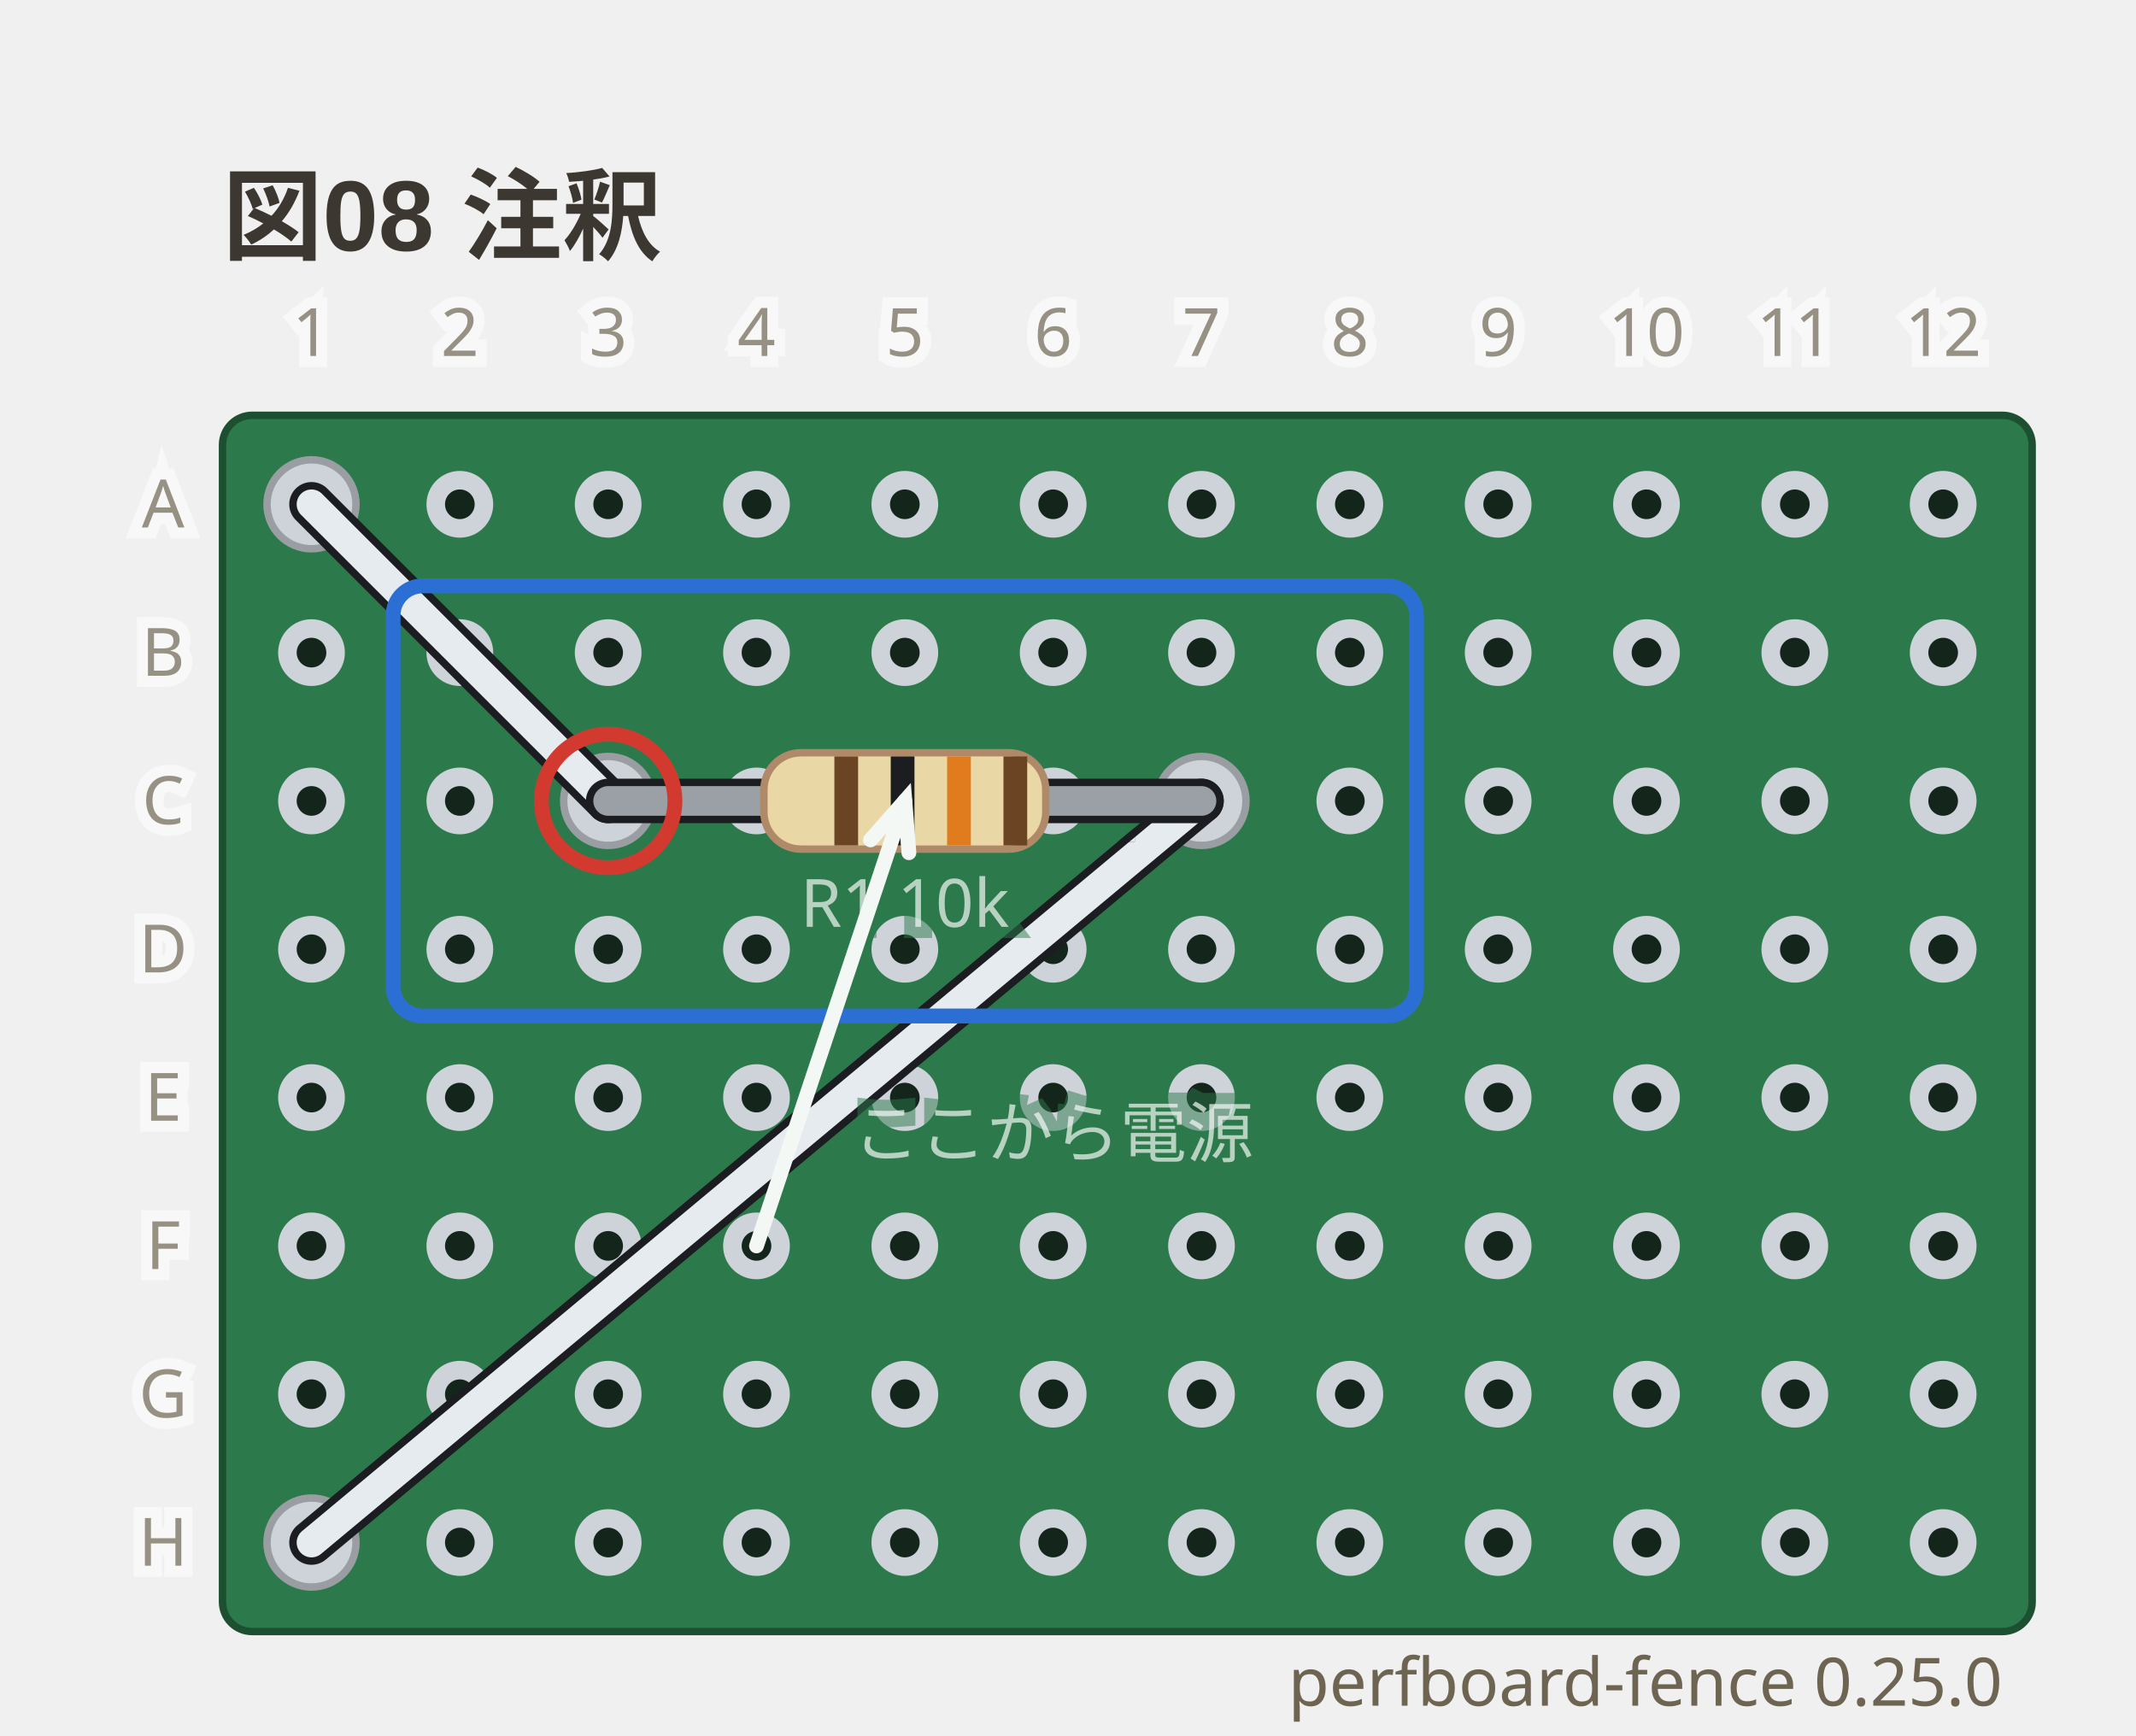
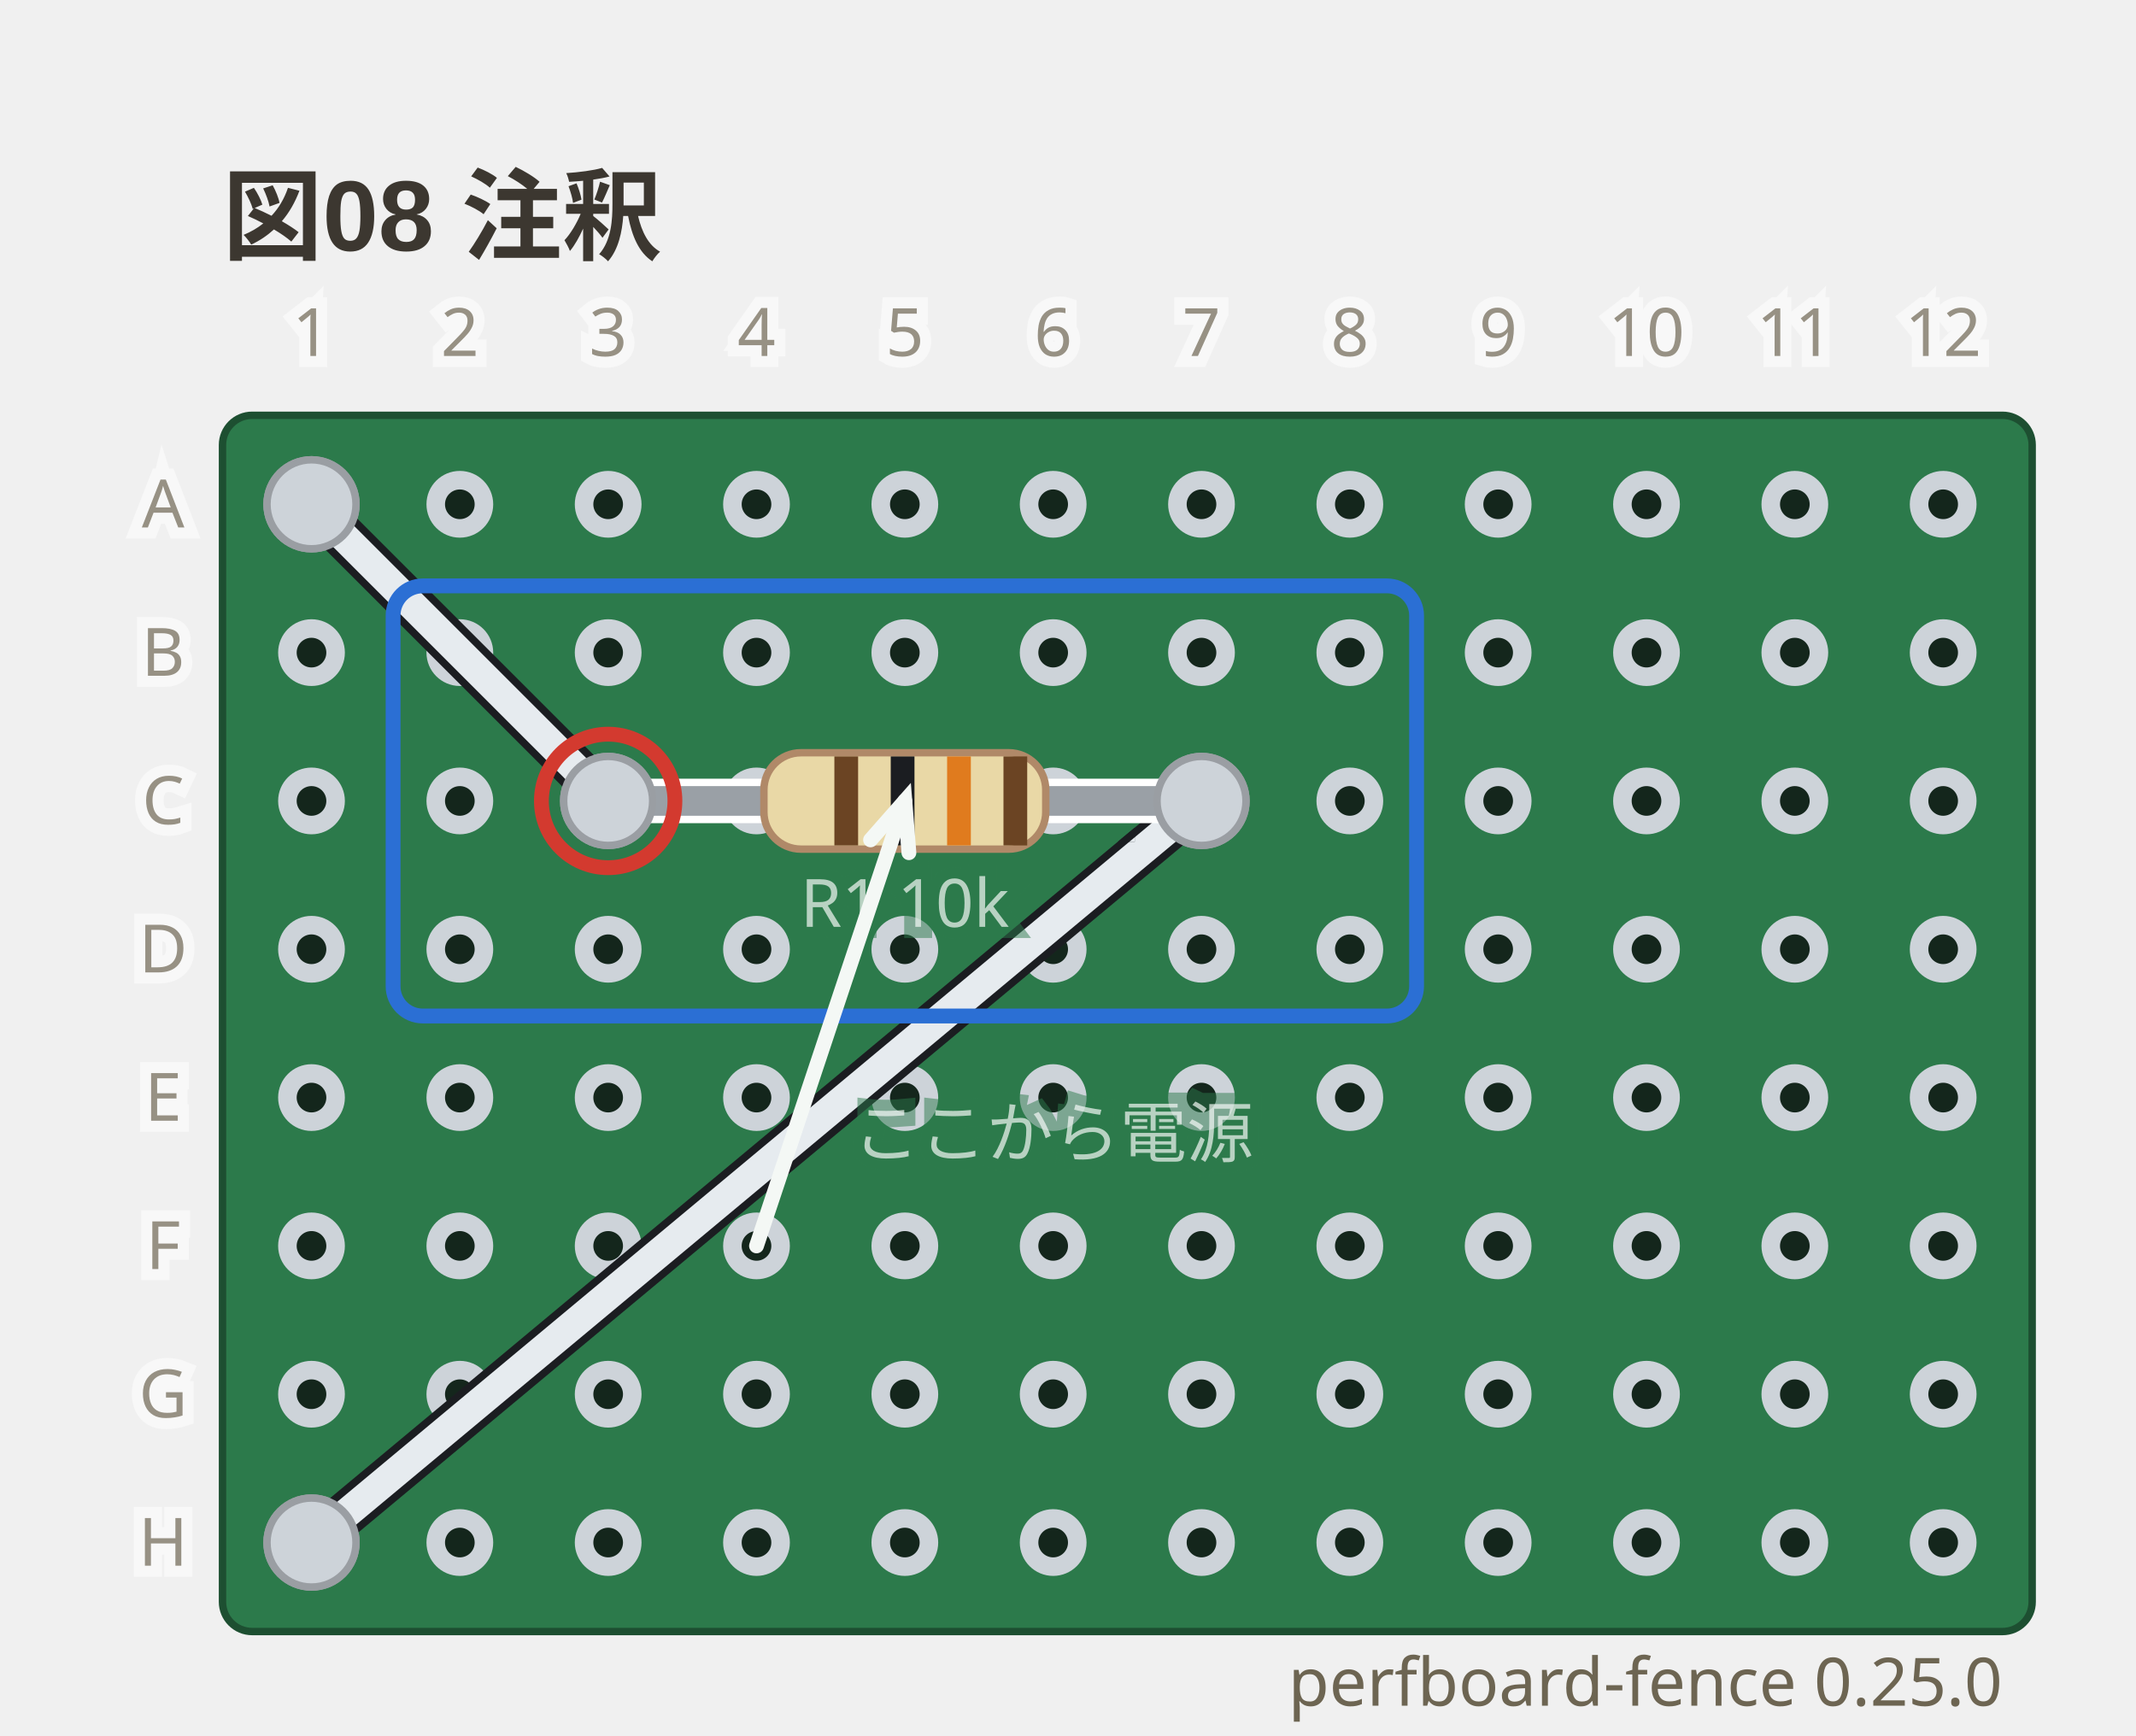
<svg xmlns="http://www.w3.org/2000/svg" viewBox="0 0 288 234" width="288" height="234" data-perfboard-fence="0.25.0" role="img">
  <text x="30" y="34" text-anchor="start" font-family="'Segoe UI', 'Helvetica Neue', Arial, 'Noto Sans', 'Hiragino Sans', 'Yu Gothic UI', 'Noto Sans CJK JP', sans-serif" fill="#3c3730" font-size="13.5" font-weight="600">図08 注釈</text>
  <rect x="30" y="56" width="244" height="164" rx="4" fill="#2c7a4b" stroke="#1d4f31" stroke-width="1" />
  <circle cx="42" cy="68" r="3.25" fill="#14261c" stroke="#cdd3d9" stroke-width="2.5" />
  <circle cx="62" cy="68" r="3.25" fill="#14261c" stroke="#cdd3d9" stroke-width="2.5" />
  <circle cx="82" cy="68" r="3.25" fill="#14261c" stroke="#cdd3d9" stroke-width="2.5" />
  <circle cx="102" cy="68" r="3.25" fill="#14261c" stroke="#cdd3d9" stroke-width="2.5" />
  <circle cx="122" cy="68" r="3.25" fill="#14261c" stroke="#cdd3d9" stroke-width="2.5" />
  <circle cx="142" cy="68" r="3.25" fill="#14261c" stroke="#cdd3d9" stroke-width="2.5" />
  <circle cx="162" cy="68" r="3.25" fill="#14261c" stroke="#cdd3d9" stroke-width="2.5" />
  <circle cx="182" cy="68" r="3.25" fill="#14261c" stroke="#cdd3d9" stroke-width="2.5" />
  <circle cx="202" cy="68" r="3.25" fill="#14261c" stroke="#cdd3d9" stroke-width="2.5" />
  <circle cx="222" cy="68" r="3.25" fill="#14261c" stroke="#cdd3d9" stroke-width="2.5" />
  <circle cx="242" cy="68" r="3.25" fill="#14261c" stroke="#cdd3d9" stroke-width="2.5" />
  <circle cx="262" cy="68" r="3.25" fill="#14261c" stroke="#cdd3d9" stroke-width="2.5" />
  <circle cx="42" cy="88" r="3.25" fill="#14261c" stroke="#cdd3d9" stroke-width="2.5" />
  <circle cx="62" cy="88" r="3.25" fill="#14261c" stroke="#cdd3d9" stroke-width="2.5" />
  <circle cx="82" cy="88" r="3.25" fill="#14261c" stroke="#cdd3d9" stroke-width="2.5" />
  <circle cx="102" cy="88" r="3.25" fill="#14261c" stroke="#cdd3d9" stroke-width="2.5" />
  <circle cx="122" cy="88" r="3.25" fill="#14261c" stroke="#cdd3d9" stroke-width="2.5" />
  <circle cx="142" cy="88" r="3.25" fill="#14261c" stroke="#cdd3d9" stroke-width="2.5" />
  <circle cx="162" cy="88" r="3.25" fill="#14261c" stroke="#cdd3d9" stroke-width="2.5" />
  <circle cx="182" cy="88" r="3.25" fill="#14261c" stroke="#cdd3d9" stroke-width="2.5" />
  <circle cx="202" cy="88" r="3.25" fill="#14261c" stroke="#cdd3d9" stroke-width="2.5" />
  <circle cx="222" cy="88" r="3.25" fill="#14261c" stroke="#cdd3d9" stroke-width="2.5" />
  <circle cx="242" cy="88" r="3.25" fill="#14261c" stroke="#cdd3d9" stroke-width="2.5" />
  <circle cx="262" cy="88" r="3.25" fill="#14261c" stroke="#cdd3d9" stroke-width="2.5" />
  <circle cx="42" cy="108" r="3.25" fill="#14261c" stroke="#cdd3d9" stroke-width="2.5" />
  <circle cx="62" cy="108" r="3.25" fill="#14261c" stroke="#cdd3d9" stroke-width="2.5" />
  <circle cx="82" cy="108" r="3.25" fill="#14261c" stroke="#cdd3d9" stroke-width="2.5" />
  <circle cx="102" cy="108" r="3.25" fill="#14261c" stroke="#cdd3d9" stroke-width="2.5" />
  <circle cx="122" cy="108" r="3.25" fill="#14261c" stroke="#cdd3d9" stroke-width="2.5" />
  <circle cx="142" cy="108" r="3.25" fill="#14261c" stroke="#cdd3d9" stroke-width="2.5" />
  <circle cx="162" cy="108" r="3.25" fill="#14261c" stroke="#cdd3d9" stroke-width="2.5" />
  <circle cx="182" cy="108" r="3.25" fill="#14261c" stroke="#cdd3d9" stroke-width="2.5" />
  <circle cx="202" cy="108" r="3.25" fill="#14261c" stroke="#cdd3d9" stroke-width="2.5" />
  <circle cx="222" cy="108" r="3.25" fill="#14261c" stroke="#cdd3d9" stroke-width="2.5" />
  <circle cx="242" cy="108" r="3.25" fill="#14261c" stroke="#cdd3d9" stroke-width="2.5" />
  <circle cx="262" cy="108" r="3.25" fill="#14261c" stroke="#cdd3d9" stroke-width="2.5" />
  <circle cx="42" cy="128" r="3.25" fill="#14261c" stroke="#cdd3d9" stroke-width="2.5" />
  <circle cx="62" cy="128" r="3.25" fill="#14261c" stroke="#cdd3d9" stroke-width="2.5" />
  <circle cx="82" cy="128" r="3.25" fill="#14261c" stroke="#cdd3d9" stroke-width="2.5" />
  <circle cx="102" cy="128" r="3.25" fill="#14261c" stroke="#cdd3d9" stroke-width="2.5" />
  <circle cx="122" cy="128" r="3.25" fill="#14261c" stroke="#cdd3d9" stroke-width="2.5" />
  <circle cx="142" cy="128" r="3.25" fill="#14261c" stroke="#cdd3d9" stroke-width="2.5" />
  <circle cx="162" cy="128" r="3.25" fill="#14261c" stroke="#cdd3d9" stroke-width="2.5" />
  <circle cx="182" cy="128" r="3.25" fill="#14261c" stroke="#cdd3d9" stroke-width="2.5" />
  <circle cx="202" cy="128" r="3.25" fill="#14261c" stroke="#cdd3d9" stroke-width="2.5" />
  <circle cx="222" cy="128" r="3.25" fill="#14261c" stroke="#cdd3d9" stroke-width="2.5" />
  <circle cx="242" cy="128" r="3.25" fill="#14261c" stroke="#cdd3d9" stroke-width="2.5" />
  <circle cx="262" cy="128" r="3.25" fill="#14261c" stroke="#cdd3d9" stroke-width="2.5" />
  <circle cx="42" cy="148" r="3.25" fill="#14261c" stroke="#cdd3d9" stroke-width="2.5" />
  <circle cx="62" cy="148" r="3.25" fill="#14261c" stroke="#cdd3d9" stroke-width="2.5" />
  <circle cx="82" cy="148" r="3.25" fill="#14261c" stroke="#cdd3d9" stroke-width="2.5" />
  <circle cx="102" cy="148" r="3.25" fill="#14261c" stroke="#cdd3d9" stroke-width="2.5" />
  <circle cx="122" cy="148" r="3.25" fill="#14261c" stroke="#cdd3d9" stroke-width="2.5" />
  <circle cx="142" cy="148" r="3.25" fill="#14261c" stroke="#cdd3d9" stroke-width="2.5" />
  <circle cx="162" cy="148" r="3.25" fill="#14261c" stroke="#cdd3d9" stroke-width="2.5" />
  <circle cx="182" cy="148" r="3.25" fill="#14261c" stroke="#cdd3d9" stroke-width="2.5" />
  <circle cx="202" cy="148" r="3.25" fill="#14261c" stroke="#cdd3d9" stroke-width="2.5" />
  <circle cx="222" cy="148" r="3.25" fill="#14261c" stroke="#cdd3d9" stroke-width="2.5" />
  <circle cx="242" cy="148" r="3.25" fill="#14261c" stroke="#cdd3d9" stroke-width="2.5" />
  <circle cx="262" cy="148" r="3.25" fill="#14261c" stroke="#cdd3d9" stroke-width="2.5" />
  <circle cx="42" cy="168" r="3.25" fill="#14261c" stroke="#cdd3d9" stroke-width="2.5" />
  <circle cx="62" cy="168" r="3.25" fill="#14261c" stroke="#cdd3d9" stroke-width="2.5" />
  <circle cx="82" cy="168" r="3.25" fill="#14261c" stroke="#cdd3d9" stroke-width="2.5" />
  <circle cx="102" cy="168" r="3.25" fill="#14261c" stroke="#cdd3d9" stroke-width="2.5" />
  <circle cx="122" cy="168" r="3.25" fill="#14261c" stroke="#cdd3d9" stroke-width="2.5" />
  <circle cx="142" cy="168" r="3.25" fill="#14261c" stroke="#cdd3d9" stroke-width="2.5" />
  <circle cx="162" cy="168" r="3.25" fill="#14261c" stroke="#cdd3d9" stroke-width="2.5" />
  <circle cx="182" cy="168" r="3.25" fill="#14261c" stroke="#cdd3d9" stroke-width="2.5" />
  <circle cx="202" cy="168" r="3.25" fill="#14261c" stroke="#cdd3d9" stroke-width="2.5" />
  <circle cx="222" cy="168" r="3.25" fill="#14261c" stroke="#cdd3d9" stroke-width="2.5" />
  <circle cx="242" cy="168" r="3.25" fill="#14261c" stroke="#cdd3d9" stroke-width="2.5" />
  <circle cx="262" cy="168" r="3.25" fill="#14261c" stroke="#cdd3d9" stroke-width="2.5" />
  <circle cx="42" cy="188" r="3.25" fill="#14261c" stroke="#cdd3d9" stroke-width="2.5" />
  <circle cx="62" cy="188" r="3.25" fill="#14261c" stroke="#cdd3d9" stroke-width="2.5" />
  <circle cx="82" cy="188" r="3.25" fill="#14261c" stroke="#cdd3d9" stroke-width="2.5" />
  <circle cx="102" cy="188" r="3.25" fill="#14261c" stroke="#cdd3d9" stroke-width="2.5" />
  <circle cx="122" cy="188" r="3.25" fill="#14261c" stroke="#cdd3d9" stroke-width="2.5" />
  <circle cx="142" cy="188" r="3.25" fill="#14261c" stroke="#cdd3d9" stroke-width="2.5" />
  <circle cx="162" cy="188" r="3.25" fill="#14261c" stroke="#cdd3d9" stroke-width="2.5" />
  <circle cx="182" cy="188" r="3.25" fill="#14261c" stroke="#cdd3d9" stroke-width="2.5" />
  <circle cx="202" cy="188" r="3.25" fill="#14261c" stroke="#cdd3d9" stroke-width="2.5" />
  <circle cx="222" cy="188" r="3.25" fill="#14261c" stroke="#cdd3d9" stroke-width="2.5" />
  <circle cx="242" cy="188" r="3.25" fill="#14261c" stroke="#cdd3d9" stroke-width="2.5" />
  <circle cx="262" cy="188" r="3.25" fill="#14261c" stroke="#cdd3d9" stroke-width="2.5" />
  <circle cx="42" cy="208" r="3.25" fill="#14261c" stroke="#cdd3d9" stroke-width="2.5" />
  <circle cx="62" cy="208" r="3.25" fill="#14261c" stroke="#cdd3d9" stroke-width="2.5" />
  <circle cx="82" cy="208" r="3.25" fill="#14261c" stroke="#cdd3d9" stroke-width="2.5" />
  <circle cx="102" cy="208" r="3.25" fill="#14261c" stroke="#cdd3d9" stroke-width="2.5" />
  <circle cx="122" cy="208" r="3.25" fill="#14261c" stroke="#cdd3d9" stroke-width="2.5" />
  <circle cx="142" cy="208" r="3.25" fill="#14261c" stroke="#cdd3d9" stroke-width="2.5" />
  <circle cx="162" cy="208" r="3.25" fill="#14261c" stroke="#cdd3d9" stroke-width="2.5" />
  <circle cx="182" cy="208" r="3.25" fill="#14261c" stroke="#cdd3d9" stroke-width="2.5" />
  <circle cx="202" cy="208" r="3.25" fill="#14261c" stroke="#cdd3d9" stroke-width="2.5" />
  <circle cx="222" cy="208" r="3.25" fill="#14261c" stroke="#cdd3d9" stroke-width="2.5" />
  <circle cx="242" cy="208" r="3.25" fill="#14261c" stroke="#cdd3d9" stroke-width="2.5" />
  <circle cx="262" cy="208" r="3.25" fill="#14261c" stroke="#cdd3d9" stroke-width="2.5" />
  <circle cx="82" cy="108" r="6" fill="#cdd3d9" stroke="#9a9ea3" stroke-width="1" />
  <circle cx="162" cy="108" r="6" fill="#cdd3d9" stroke="#9a9ea3" stroke-width="1" />
  <circle cx="42" cy="68" r="6" fill="#cdd3d9" stroke="#9a9ea3" stroke-width="1" />
  <circle cx="42" cy="208" r="6" fill="#cdd3d9" stroke="#9a9ea3" stroke-width="1" />
  <line x1="42" y1="68" x2="82" y2="108" class="cf-wire-outline" stroke="#1b1d21" stroke-width="6" stroke-linecap="round" pointer-events="none" />
  <line x1="162" y1="108" x2="42" y2="208" class="cf-wire-outline" stroke="#1b1d21" stroke-width="6" stroke-linecap="round" pointer-events="none" />
  <line x1="42" y1="68" x2="82" y2="108" stroke="#e6ebef" stroke-width="4" stroke-linecap="round" stroke-opacity="1" />
  <line x1="162" y1="108" x2="42" y2="208" stroke="#e6ebef" stroke-width="4" stroke-linecap="round" stroke-opacity="1" />
-   <line x1="82" y1="108" x2="162" y2="108" stroke-linecap="round" stroke="#1b1d21" stroke-width="6" />
+   <line x1="82" y1="108" x2="162" y2="108" stroke-linecap="round" stroke="#ffffff" stroke-width="6" />
  <line x1="82" y1="108" x2="162" y2="108" stroke-linecap="round" stroke="#9aa0a6" stroke-width="4" />
  <g transform="translate(122 108) rotate(0)">
    <rect x="-19" y="-6.5" width="38" height="13" rx="5" fill="#e9d8a6" stroke="#b08968" />
    <rect x="-9.5" y="-6" width="3.2" height="12" fill="#6b4423" />
    <rect x="-1.9" y="-6" width="3.2" height="12" fill="#1b1d21" />
    <rect x="5.7" y="-6" width="3.2" height="12" fill="#e07b1e" />
    <rect x="13.3" y="-6" width="3.2" height="12" fill="#6b4423" />
  </g>
  <text x="122" y="124.98" text-anchor="middle" font-family="ui-sans-serif, system-ui, sans-serif" stroke="#2c7a4b" stroke-width="3" fill="#2c7a4b" font-size="9" opacity="0.5" aria-hidden="true">R1 10k</text>
  <text x="122" y="124.98" text-anchor="middle" font-family="ui-sans-serif, system-ui, sans-serif" fill="#f4f8f5" font-size="9" opacity="0.7">R1 10k</text>
  <clipPath id="pf-lead-R1-122-108">
    <rect x="91" y="102.5" width="62" height="11" transform="rotate(0 122 108)" />
  </clipPath>
  <g clip-path="url(#pf-lead-R1-122-108)">
    <line x1="42" y1="68" x2="82" y2="108" class="cf-wire-outline" stroke="#1b1d21" stroke-width="6" stroke-linecap="round" pointer-events="none" />
    <line x1="162" y1="108" x2="42" y2="208" class="cf-wire-outline" stroke="#1b1d21" stroke-width="6" stroke-linecap="round" pointer-events="none" />
    <line x1="42" y1="68" x2="82" y2="108" stroke="#e6ebef" stroke-width="4" stroke-linecap="round" stroke-opacity="1" />
    <line x1="162" y1="108" x2="42" y2="208" stroke="#e6ebef" stroke-width="4" stroke-linecap="round" stroke-opacity="1" />
  </g>
+   <circle cx="82" cy="108" r="6" fill="#cdd3d9" stroke="#9a9ea3" stroke-width="1" />
+   <circle cx="162" cy="108" r="6" fill="#cdd3d9" stroke="#9a9ea3" stroke-width="1" />
+   <circle cx="42" cy="68" r="6" fill="#cdd3d9" stroke="#9a9ea3" stroke-width="1" />
+   <circle cx="42" cy="208" r="6" fill="#cdd3d9" stroke="#9a9ea3" stroke-width="1" />
  <text x="22" y="68" text-anchor="middle" font-family="ui-sans-serif, system-ui, sans-serif" stroke="#ffffff" stroke-width="3" fill="#ffffff" font-size="9" dominant-baseline="middle" opacity="0.5" aria-hidden="true">A</text>
  <text x="22" y="68" text-anchor="middle" font-family="ui-sans-serif, system-ui, sans-serif" fill="#6d6552" font-size="9" dominant-baseline="middle" opacity="0.7">A</text>
  <text x="22" y="88" text-anchor="middle" font-family="ui-sans-serif, system-ui, sans-serif" stroke="#ffffff" stroke-width="3" fill="#ffffff" font-size="9" dominant-baseline="middle" opacity="0.5" aria-hidden="true">B</text>
  <text x="22" y="88" text-anchor="middle" font-family="ui-sans-serif, system-ui, sans-serif" fill="#6d6552" font-size="9" dominant-baseline="middle" opacity="0.7">B</text>
  <text x="22" y="108" text-anchor="middle" font-family="ui-sans-serif, system-ui, sans-serif" stroke="#ffffff" stroke-width="3" fill="#ffffff" font-size="9" dominant-baseline="middle" opacity="0.5" aria-hidden="true">C</text>
  <text x="22" y="108" text-anchor="middle" font-family="ui-sans-serif, system-ui, sans-serif" fill="#6d6552" font-size="9" dominant-baseline="middle" opacity="0.7">C</text>
  <text x="22" y="128" text-anchor="middle" font-family="ui-sans-serif, system-ui, sans-serif" stroke="#ffffff" stroke-width="3" fill="#ffffff" font-size="9" dominant-baseline="middle" opacity="0.5" aria-hidden="true">D</text>
  <text x="22" y="128" text-anchor="middle" font-family="ui-sans-serif, system-ui, sans-serif" fill="#6d6552" font-size="9" dominant-baseline="middle" opacity="0.7">D</text>
  <text x="22" y="148" text-anchor="middle" font-family="ui-sans-serif, system-ui, sans-serif" stroke="#ffffff" stroke-width="3" fill="#ffffff" font-size="9" dominant-baseline="middle" opacity="0.5" aria-hidden="true">E</text>
  <text x="22" y="148" text-anchor="middle" font-family="ui-sans-serif, system-ui, sans-serif" fill="#6d6552" font-size="9" dominant-baseline="middle" opacity="0.7">E</text>
  <text x="22" y="168" text-anchor="middle" font-family="ui-sans-serif, system-ui, sans-serif" stroke="#ffffff" stroke-width="3" fill="#ffffff" font-size="9" dominant-baseline="middle" opacity="0.5" aria-hidden="true">F</text>
  <text x="22" y="168" text-anchor="middle" font-family="ui-sans-serif, system-ui, sans-serif" fill="#6d6552" font-size="9" dominant-baseline="middle" opacity="0.7">F</text>
  <text x="22" y="188" text-anchor="middle" font-family="ui-sans-serif, system-ui, sans-serif" stroke="#ffffff" stroke-width="3" fill="#ffffff" font-size="9" dominant-baseline="middle" opacity="0.5" aria-hidden="true">G</text>
  <text x="22" y="188" text-anchor="middle" font-family="ui-sans-serif, system-ui, sans-serif" fill="#6d6552" font-size="9" dominant-baseline="middle" opacity="0.7">G</text>
  <text x="22" y="208" text-anchor="middle" font-family="ui-sans-serif, system-ui, sans-serif" stroke="#ffffff" stroke-width="3" fill="#ffffff" font-size="9" dominant-baseline="middle" opacity="0.5" aria-hidden="true">H</text>
  <text x="22" y="208" text-anchor="middle" font-family="ui-sans-serif, system-ui, sans-serif" fill="#6d6552" font-size="9" dominant-baseline="middle" opacity="0.7">H</text>
  <text x="42" y="48" text-anchor="middle" font-family="ui-sans-serif, system-ui, sans-serif" stroke="#ffffff" stroke-width="3" fill="#ffffff" font-size="9" opacity="0.5" aria-hidden="true">1</text>
  <text x="42" y="48" text-anchor="middle" font-family="ui-sans-serif, system-ui, sans-serif" fill="#6d6552" font-size="9" opacity="0.7">1</text>
  <text x="62" y="48" text-anchor="middle" font-family="ui-sans-serif, system-ui, sans-serif" stroke="#ffffff" stroke-width="3" fill="#ffffff" font-size="9" opacity="0.5" aria-hidden="true">2</text>
  <text x="62" y="48" text-anchor="middle" font-family="ui-sans-serif, system-ui, sans-serif" fill="#6d6552" font-size="9" opacity="0.7">2</text>
  <text x="82" y="48" text-anchor="middle" font-family="ui-sans-serif, system-ui, sans-serif" stroke="#ffffff" stroke-width="3" fill="#ffffff" font-size="9" opacity="0.5" aria-hidden="true">3</text>
  <text x="82" y="48" text-anchor="middle" font-family="ui-sans-serif, system-ui, sans-serif" fill="#6d6552" font-size="9" opacity="0.7">3</text>
  <text x="102" y="48" text-anchor="middle" font-family="ui-sans-serif, system-ui, sans-serif" stroke="#ffffff" stroke-width="3" fill="#ffffff" font-size="9" opacity="0.5" aria-hidden="true">4</text>
  <text x="102" y="48" text-anchor="middle" font-family="ui-sans-serif, system-ui, sans-serif" fill="#6d6552" font-size="9" opacity="0.7">4</text>
  <text x="122" y="48" text-anchor="middle" font-family="ui-sans-serif, system-ui, sans-serif" stroke="#ffffff" stroke-width="3" fill="#ffffff" font-size="9" opacity="0.5" aria-hidden="true">5</text>
  <text x="122" y="48" text-anchor="middle" font-family="ui-sans-serif, system-ui, sans-serif" fill="#6d6552" font-size="9" opacity="0.7">5</text>
  <text x="142" y="48" text-anchor="middle" font-family="ui-sans-serif, system-ui, sans-serif" stroke="#ffffff" stroke-width="3" fill="#ffffff" font-size="9" opacity="0.5" aria-hidden="true">6</text>
  <text x="142" y="48" text-anchor="middle" font-family="ui-sans-serif, system-ui, sans-serif" fill="#6d6552" font-size="9" opacity="0.7">6</text>
  <text x="162" y="48" text-anchor="middle" font-family="ui-sans-serif, system-ui, sans-serif" stroke="#ffffff" stroke-width="3" fill="#ffffff" font-size="9" opacity="0.5" aria-hidden="true">7</text>
  <text x="162" y="48" text-anchor="middle" font-family="ui-sans-serif, system-ui, sans-serif" fill="#6d6552" font-size="9" opacity="0.7">7</text>
  <text x="182" y="48" text-anchor="middle" font-family="ui-sans-serif, system-ui, sans-serif" stroke="#ffffff" stroke-width="3" fill="#ffffff" font-size="9" opacity="0.5" aria-hidden="true">8</text>
  <text x="182" y="48" text-anchor="middle" font-family="ui-sans-serif, system-ui, sans-serif" fill="#6d6552" font-size="9" opacity="0.7">8</text>
  <text x="202" y="48" text-anchor="middle" font-family="ui-sans-serif, system-ui, sans-serif" stroke="#ffffff" stroke-width="3" fill="#ffffff" font-size="9" opacity="0.5" aria-hidden="true">9</text>
  <text x="202" y="48" text-anchor="middle" font-family="ui-sans-serif, system-ui, sans-serif" fill="#6d6552" font-size="9" opacity="0.7">9</text>
  <text x="222" y="48" text-anchor="middle" font-family="ui-sans-serif, system-ui, sans-serif" stroke="#ffffff" stroke-width="3" fill="#ffffff" font-size="9" opacity="0.5" aria-hidden="true">10</text>
  <text x="222" y="48" text-anchor="middle" font-family="ui-sans-serif, system-ui, sans-serif" fill="#6d6552" font-size="9" opacity="0.7">10</text>
  <text x="242" y="48" text-anchor="middle" font-family="ui-sans-serif, system-ui, sans-serif" stroke="#ffffff" stroke-width="3" fill="#ffffff" font-size="9" opacity="0.5" aria-hidden="true">11</text>
  <text x="242" y="48" text-anchor="middle" font-family="ui-sans-serif, system-ui, sans-serif" fill="#6d6552" font-size="9" opacity="0.7">11</text>
  <text x="262" y="48" text-anchor="middle" font-family="ui-sans-serif, system-ui, sans-serif" stroke="#ffffff" stroke-width="3" fill="#ffffff" font-size="9" opacity="0.5" aria-hidden="true">12</text>
  <text x="262" y="48" text-anchor="middle" font-family="ui-sans-serif, system-ui, sans-serif" fill="#6d6552" font-size="9" opacity="0.7">12</text>
  <circle cx="82" cy="108" r="9" fill="none" stroke="#d33a2f" stroke-width="2" />
  <rect x="53" y="79" width="138" height="58" rx="4" fill="none" stroke="#2b6fd4" stroke-width="2" />
  <line x1="102" y1="168" x2="122" y2="108" stroke="#f4f8f5" stroke-width="2" stroke-linecap="round" />
  <polyline points="117.38,113.25 122,108 122.55,114.98" fill="none" stroke="#f4f8f5" stroke-width="2" stroke-linecap="round" />
  <text x="142" y="156" text-anchor="middle" font-family="ui-sans-serif, system-ui, sans-serif" stroke="#2c7a4b" stroke-width="3" fill="#2c7a4b" font-size="9" opacity="0.5" aria-hidden="true">ここから電源</text>
  <text x="142" y="156" text-anchor="middle" font-family="ui-sans-serif, system-ui, sans-serif" fill="#f4f8f5" font-size="9" opacity="0.7">ここから電源</text>
  <text x="270" y="230" text-anchor="end" font-family="ui-sans-serif, system-ui, sans-serif" fill="#6d6552" font-size="9">perfboard-fence 0.25.0</text>
</svg>
